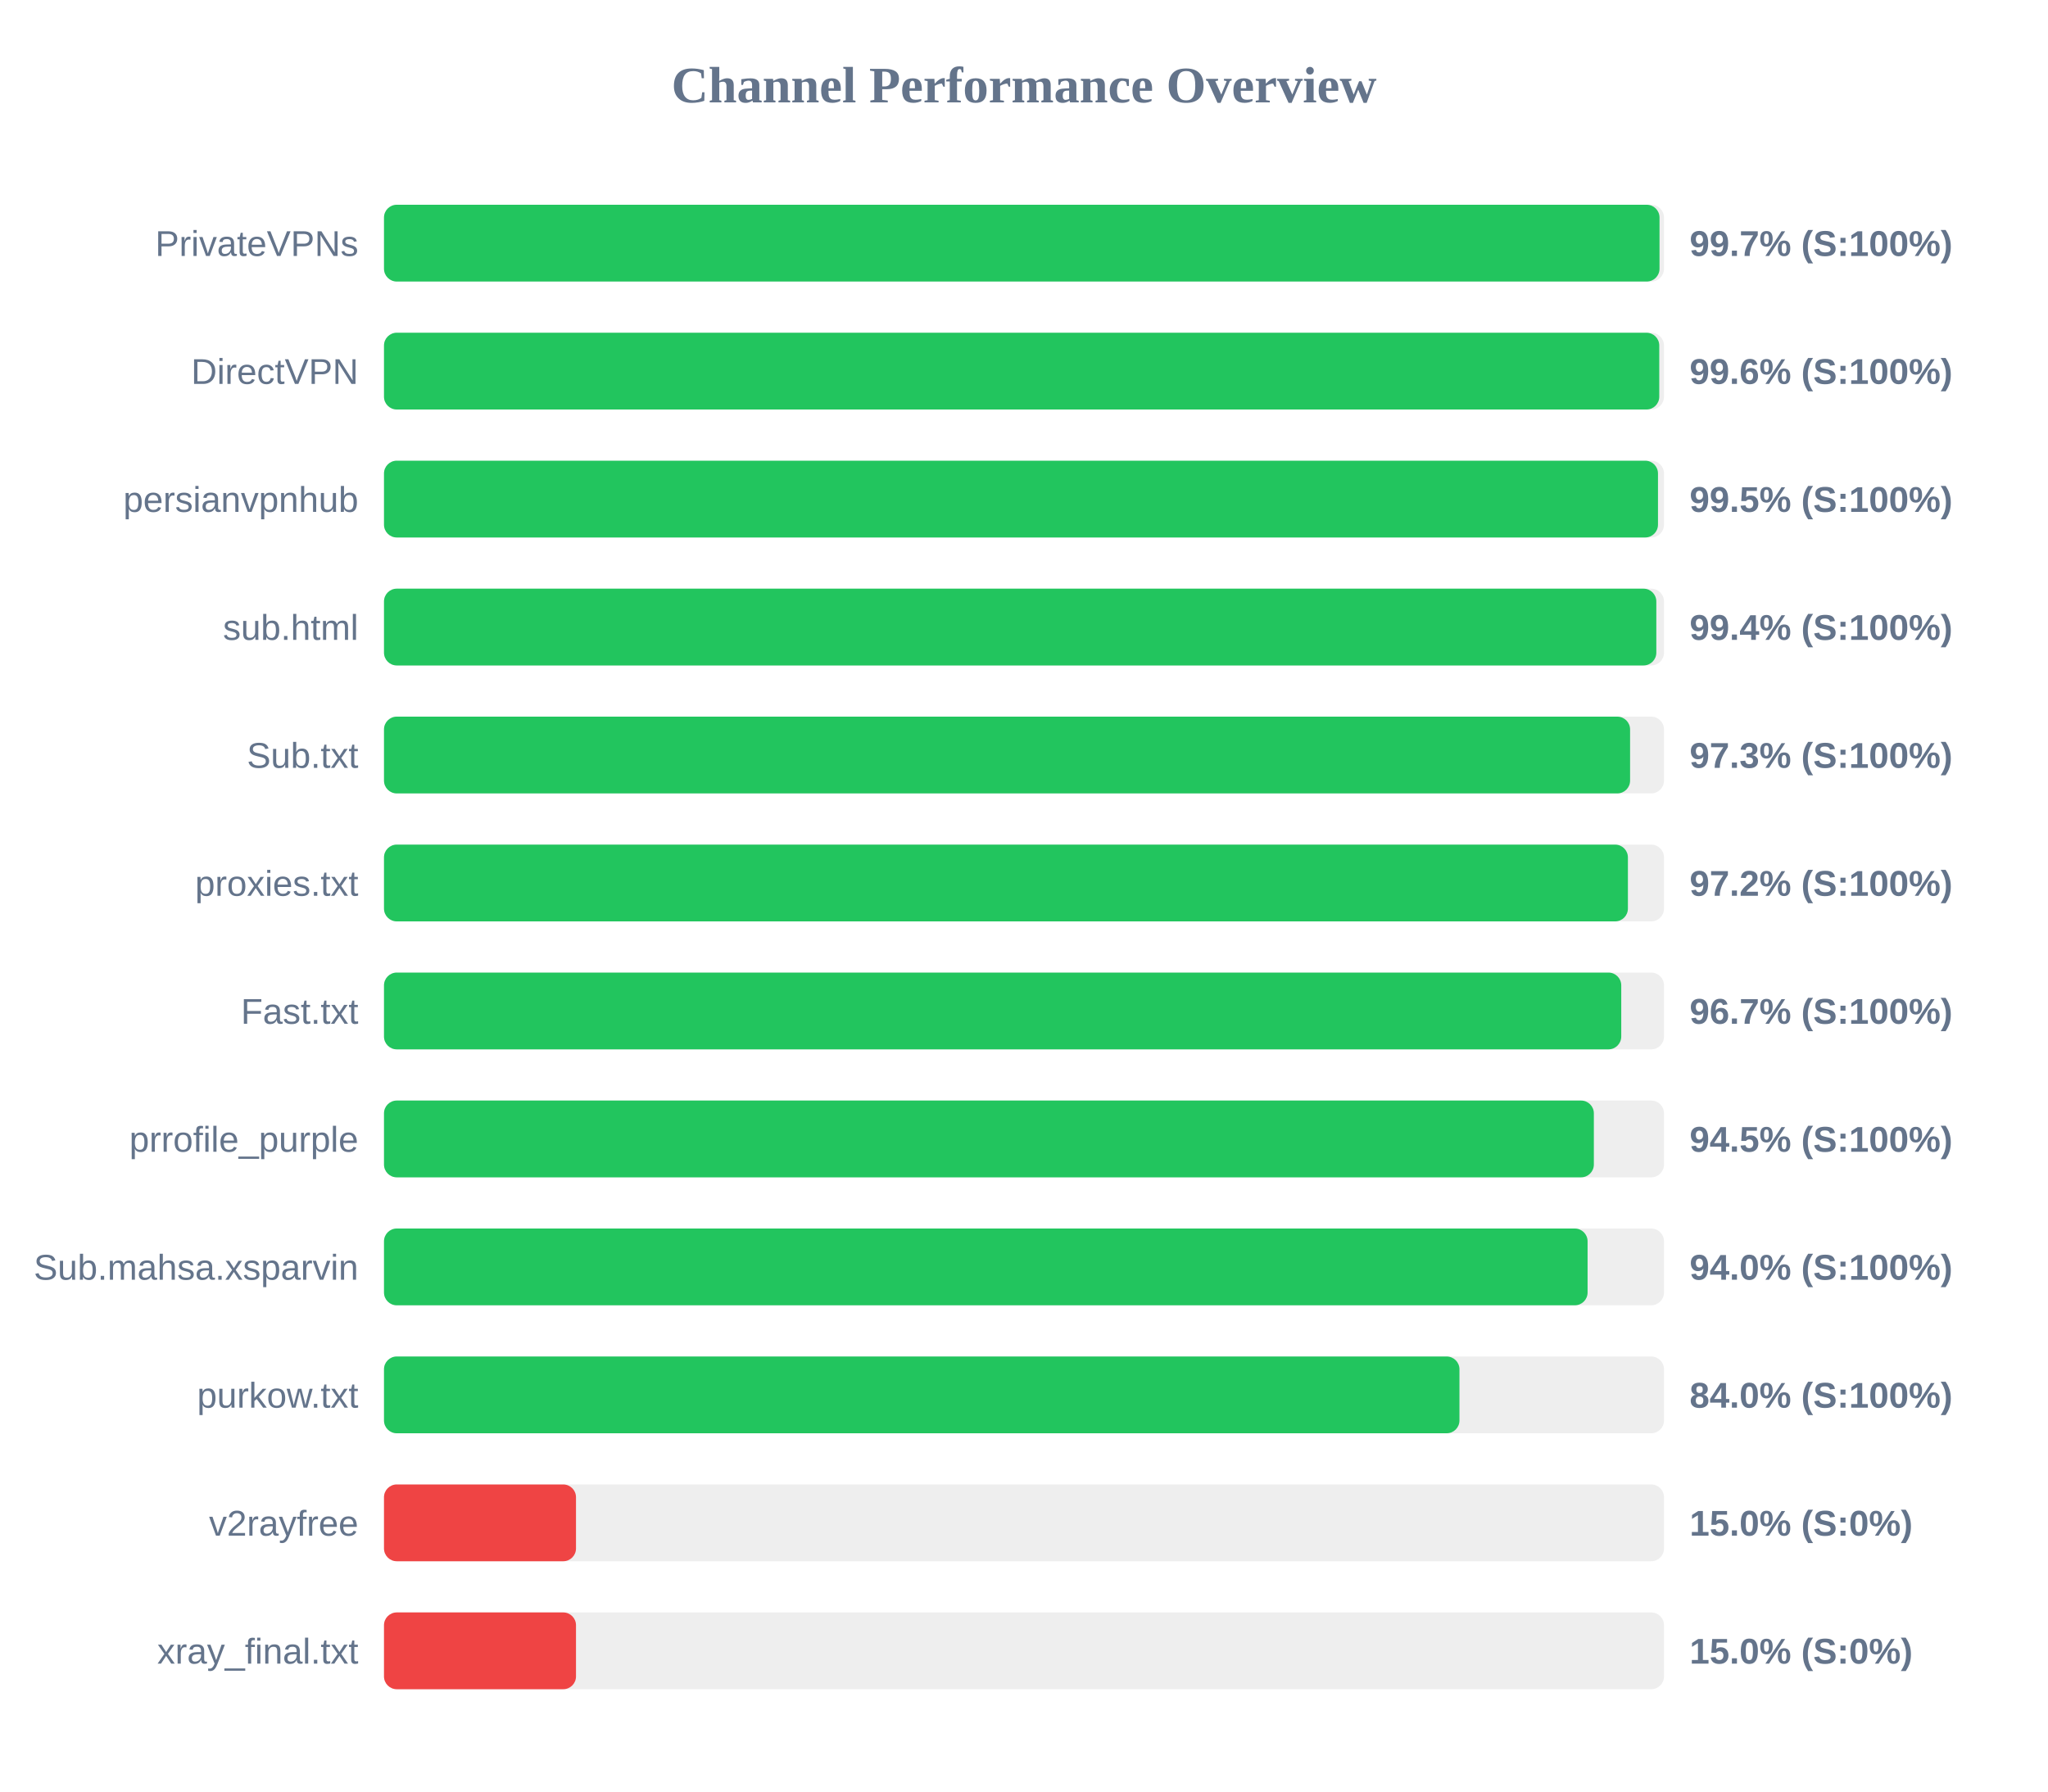
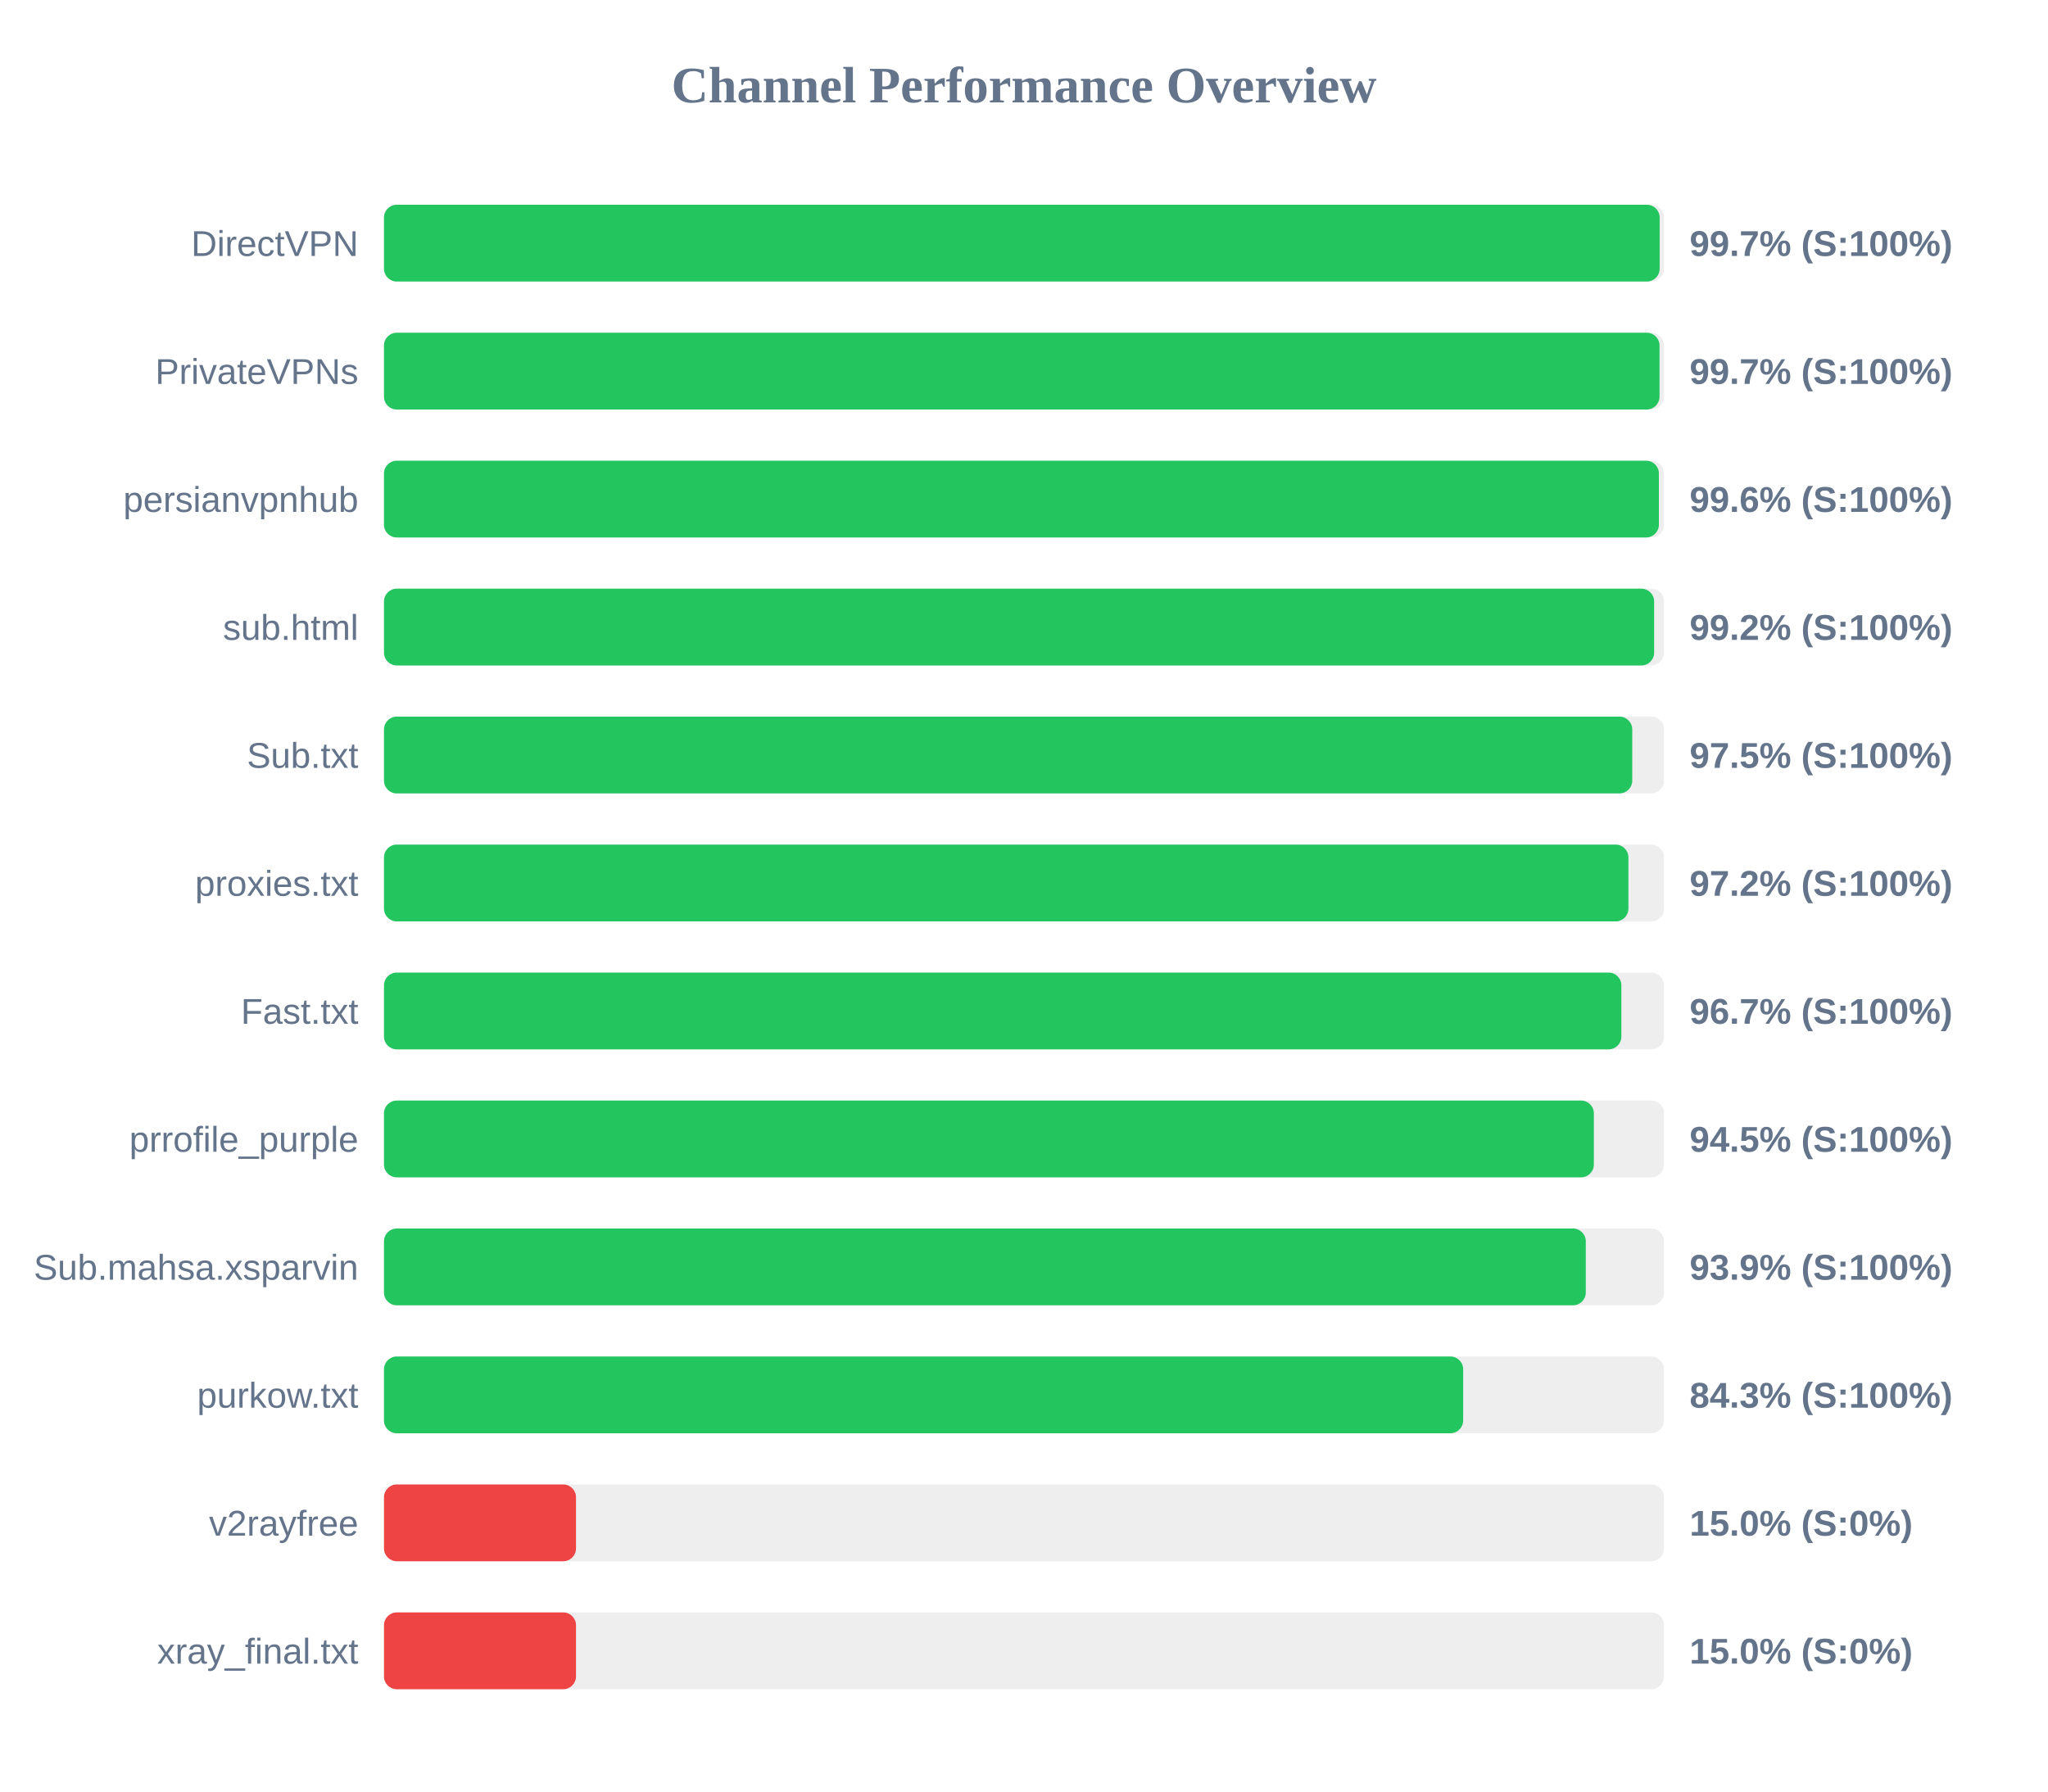
<svg xmlns="http://www.w3.org/2000/svg" width="800" height="700" version="1.1">
  <style>
        .row { font: 14px Arial; fill: #64748b; }
        .score { font: bold 14px Arial; fill: #64748b; }
    </style>
  <text x="400" y="40" text-anchor="middle" font-size="20px" font-weight="bold" fill="#64748b">Channel Performance Overview</text>
  <rect x="150" y="80" width="500" height="30" fill="#eee" rx="5" />
-   <rect x="150" y="80" width="498.25" height="30" fill="#22c55e" rx="5" />
-   <text x="140" y="100" text-anchor="end" class="row">PrivateVPNs</text>
+   <rect x="150" y="80" width="498.3" height="30" fill="#22c55e" rx="5" />
+   <text x="140" y="100" text-anchor="end" class="row">DirectVPN</text>
  <text x="660" y="100" text-anchor="start" class="score">99.7% (S:100%)</text>
  <rect x="150" y="130" width="500" height="30" fill="#eee" rx="5" />
-   <rect x="150" y="130" width="498.15" height="30" fill="#22c55e" rx="5" />
-   <text x="140" y="150" text-anchor="end" class="row">DirectVPN</text>
-   <text x="660" y="150" text-anchor="start" class="score">99.6% (S:100%)</text>
+   <rect x="150" y="130" width="498.25" height="30" fill="#22c55e" rx="5" />
+   <text x="140" y="150" text-anchor="end" class="row">PrivateVPNs</text>
+   <text x="660" y="150" text-anchor="start" class="score">99.7% (S:100%)</text>
  <rect x="150" y="180" width="500" height="30" fill="#eee" rx="5" />
-   <rect x="150" y="180" width="497.65" height="30" fill="#22c55e" rx="5" />
+   <rect x="150" y="180" width="498.0" height="30" fill="#22c55e" rx="5" />
  <text x="140" y="200" text-anchor="end" class="row">persianvpnhub</text>
-   <text x="660" y="200" text-anchor="start" class="score">99.5% (S:100%)</text>
+   <text x="660" y="200" text-anchor="start" class="score">99.6% (S:100%)</text>
  <rect x="150" y="230" width="500" height="30" fill="#eee" rx="5" />
-   <rect x="150" y="230" width="497.0" height="30" fill="#22c55e" rx="5" />
+   <rect x="150" y="230" width="496.15" height="30" fill="#22c55e" rx="5" />
  <text x="140" y="250" text-anchor="end" class="row">sub.html</text>
-   <text x="660" y="250" text-anchor="start" class="score">99.4% (S:100%)</text>
+   <text x="660" y="250" text-anchor="start" class="score">99.2% (S:100%)</text>
  <rect x="150" y="280" width="500" height="30" fill="#eee" rx="5" />
-   <rect x="150" y="280" width="486.75" height="30" fill="#22c55e" rx="5" />
+   <rect x="150" y="280" width="487.6" height="30" fill="#22c55e" rx="5" />
  <text x="140" y="300" text-anchor="end" class="row">Sub.txt</text>
-   <text x="660" y="300" text-anchor="start" class="score">97.3% (S:100%)</text>
+   <text x="660" y="300" text-anchor="start" class="score">97.5% (S:100%)</text>
  <rect x="150" y="330" width="500" height="30" fill="#eee" rx="5" />
-   <rect x="150" y="330" width="485.9" height="30" fill="#22c55e" rx="5" />
+   <rect x="150" y="330" width="486.1" height="30" fill="#22c55e" rx="5" />
  <text x="140" y="350" text-anchor="end" class="row">proxies.txt</text>
  <text x="660" y="350" text-anchor="start" class="score">97.2% (S:100%)</text>
  <rect x="150" y="380" width="500" height="30" fill="#eee" rx="5" />
-   <rect x="150" y="380" width="483.3" height="30" fill="#22c55e" rx="5" />
+   <rect x="150" y="380" width="483.35" height="30" fill="#22c55e" rx="5" />
  <text x="140" y="400" text-anchor="end" class="row">Fast.txt</text>
  <text x="660" y="400" text-anchor="start" class="score">96.7% (S:100%)</text>
  <rect x="150" y="430" width="500" height="30" fill="#eee" rx="5" />
  <rect x="150" y="430" width="472.6" height="30" fill="#22c55e" rx="5" />
  <text x="140" y="450" text-anchor="end" class="row">prrofile_purple</text>
  <text x="660" y="450" text-anchor="start" class="score">94.5% (S:100%)</text>
  <rect x="150" y="480" width="500" height="30" fill="#eee" rx="5" />
-   <rect x="150" y="480" width="470.15" height="30" fill="#22c55e" rx="5" />
+   <rect x="150" y="480" width="469.45" height="30" fill="#22c55e" rx="5" />
  <text x="140" y="500" text-anchor="end" class="row">Sub.mahsa.xsparvin</text>
-   <text x="660" y="500" text-anchor="start" class="score">94.0% (S:100%)</text>
+   <text x="660" y="500" text-anchor="start" class="score">93.9% (S:100%)</text>
  <rect x="150" y="530" width="500" height="30" fill="#eee" rx="5" />
-   <rect x="150" y="530" width="420.1" height="30" fill="#22c55e" rx="5" />
+   <rect x="150" y="530" width="421.55" height="30" fill="#22c55e" rx="5" />
  <text x="140" y="550" text-anchor="end" class="row">purkow.txt</text>
-   <text x="660" y="550" text-anchor="start" class="score">84.0% (S:100%)</text>
+   <text x="660" y="550" text-anchor="start" class="score">84.3% (S:100%)</text>
  <rect x="150" y="580" width="500" height="30" fill="#eee" rx="5" />
  <rect x="150" y="580" width="75.0" height="30" fill="#ef4444" rx="5" />
  <text x="140" y="600" text-anchor="end" class="row">v2rayfree</text>
  <text x="660" y="600" text-anchor="start" class="score">15.0% (S:0%)</text>
  <rect x="150" y="630" width="500" height="30" fill="#eee" rx="5" />
  <rect x="150" y="630" width="75.0" height="30" fill="#ef4444" rx="5" />
  <text x="140" y="650" text-anchor="end" class="row">xray_final.txt</text>
  <text x="660" y="650" text-anchor="start" class="score">15.0% (S:0%)</text>
</svg>
